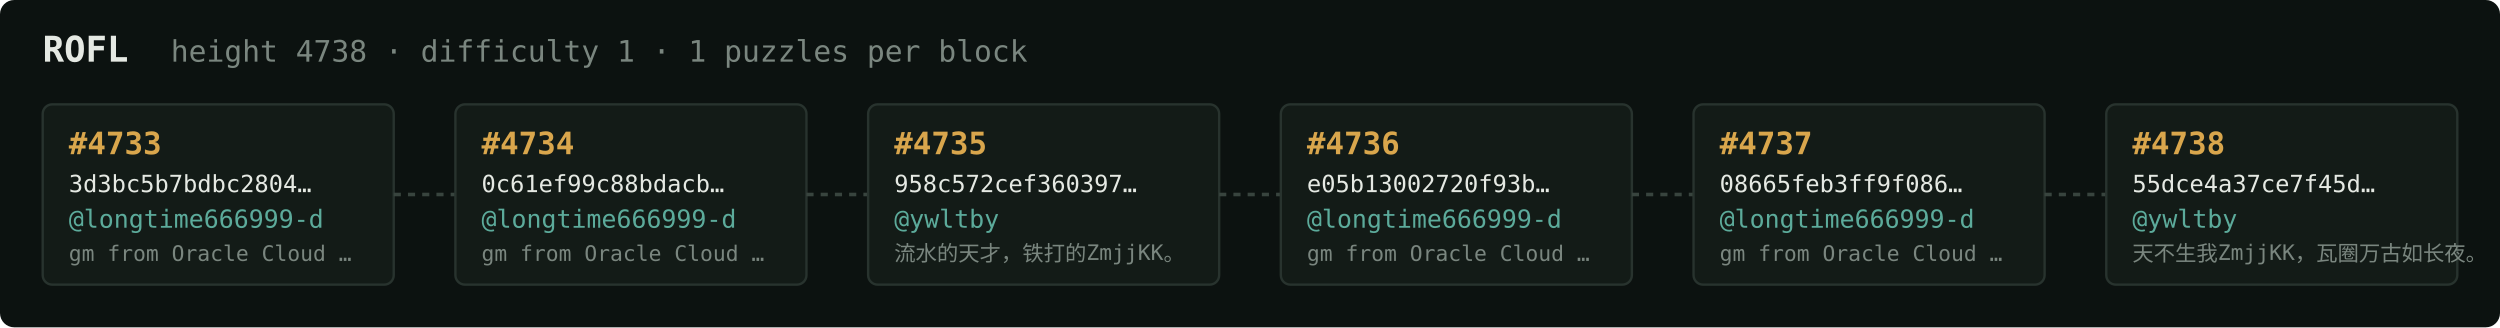
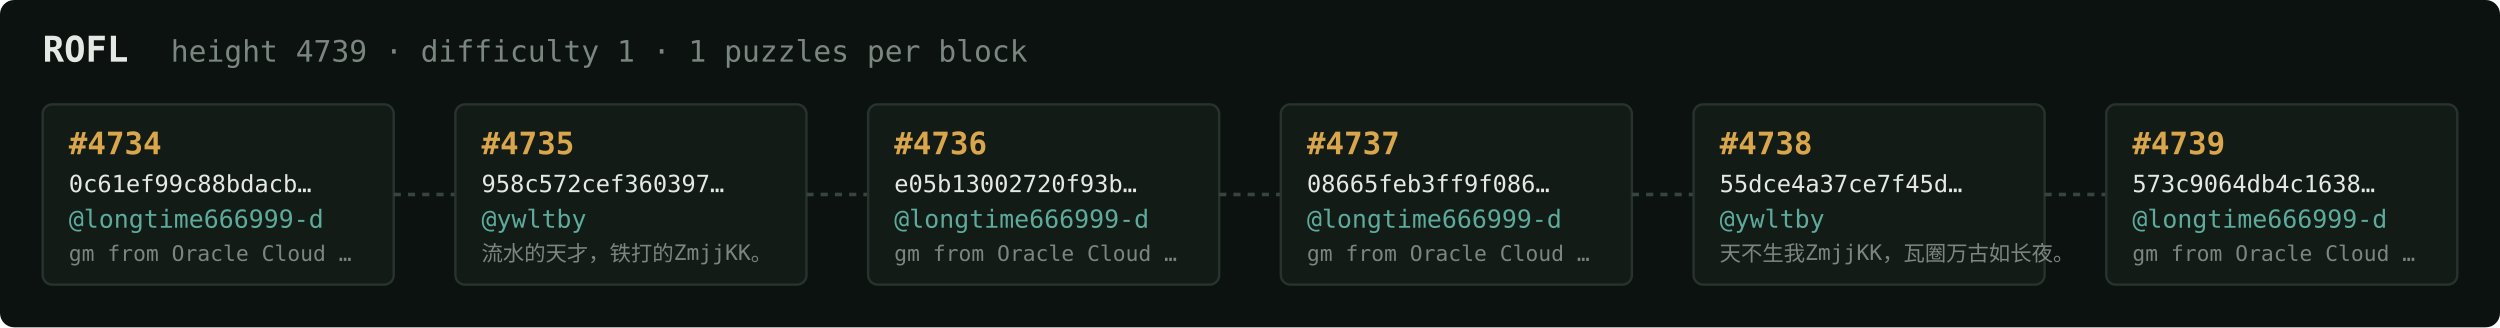
<svg xmlns="http://www.w3.org/2000/svg" width="1054" height="138" viewBox="0 0 1054 138" font-family="ui-monospace,SFMono-Regular,Menlo,monospace">
  <rect fill="#0c1210" width="1054" height="138" rx="6" />
  <text x="18" y="26" fill="#e5e9e3" font-size="15" font-weight="700">ROFL</text>
-   <text x="72" y="26" fill="#7a867f" font-size="12.5">height 4738 · difficulty 1 · 1 puzzles per block</text>
+   <text x="72" y="26" fill="#7a867f" font-size="12.5">height 4739 · difficulty 1 · 1 puzzles per block</text>
  <rect x="18" y="44" width="148" height="76" rx="4" fill="#131b17" stroke="#28332e" stroke-width="1" />
-   <text x="29" y="65" fill="#d9a64c" font-size="13" font-weight="700">#4733</text>
-   <text x="29" y="81" fill="#e5e9e3" font-size="10">3d3bc5b7bdbc2804…</text>
+   <text x="29" y="65" fill="#d9a64c" font-size="13" font-weight="700">#4734</text>
+   <text x="29" y="81" fill="#e5e9e3" font-size="10">0c61ef99c88bdacb…</text>
  <text x="29" y="96" fill="#5cab9b" font-size="10.5">@longtime666999-d</text>
  <text x="29" y="110" fill="#7a867f" font-size="9">gm from Oracle Cloud …</text>
  <line x1="166" y1="82.0" x2="192" y2="82.0" stroke="#38443e" stroke-width="1.5" stroke-dasharray="3 3" />
  <rect x="192" y="44" width="148" height="76" rx="4" fill="#131b17" stroke="#28332e" stroke-width="1" />
-   <text x="203" y="65" fill="#d9a64c" font-size="13" font-weight="700">#4734</text>
-   <text x="203" y="81" fill="#e5e9e3" font-size="10">0c61ef99c88bdacb…</text>
-   <text x="203" y="96" fill="#5cab9b" font-size="10.5">@longtime666999-d</text>
-   <text x="203" y="110" fill="#7a867f" font-size="9">gm from Oracle Cloud …</text>
+   <text x="203" y="65" fill="#d9a64c" font-size="13" font-weight="700">#4735</text>
+   <text x="203" y="81" fill="#e5e9e3" font-size="10">958c572cef360397…</text>
+   <text x="203" y="96" fill="#5cab9b" font-size="10.5">@ywltby</text>
+   <text x="203" y="110" fill="#7a867f" font-size="9">流水的天才，铁打的ZmjjKK。</text>
  <line x1="340" y1="82.0" x2="366" y2="82.0" stroke="#38443e" stroke-width="1.5" stroke-dasharray="3 3" />
  <rect x="366" y="44" width="148" height="76" rx="4" fill="#131b17" stroke="#28332e" stroke-width="1" />
-   <text x="377" y="65" fill="#d9a64c" font-size="13" font-weight="700">#4735</text>
-   <text x="377" y="81" fill="#e5e9e3" font-size="10">958c572cef360397…</text>
-   <text x="377" y="96" fill="#5cab9b" font-size="10.5">@ywltby</text>
-   <text x="377" y="110" fill="#7a867f" font-size="9">流水的天才，铁打的ZmjjKK。</text>
+   <text x="377" y="65" fill="#d9a64c" font-size="13" font-weight="700">#4736</text>
+   <text x="377" y="81" fill="#e5e9e3" font-size="10">e05b13002720f93b…</text>
+   <text x="377" y="96" fill="#5cab9b" font-size="10.5">@longtime666999-d</text>
+   <text x="377" y="110" fill="#7a867f" font-size="9">gm from Oracle Cloud …</text>
  <line x1="514" y1="82.0" x2="540" y2="82.0" stroke="#38443e" stroke-width="1.5" stroke-dasharray="3 3" />
  <rect x="540" y="44" width="148" height="76" rx="4" fill="#131b17" stroke="#28332e" stroke-width="1" />
-   <text x="551" y="65" fill="#d9a64c" font-size="13" font-weight="700">#4736</text>
-   <text x="551" y="81" fill="#e5e9e3" font-size="10">e05b13002720f93b…</text>
+   <text x="551" y="65" fill="#d9a64c" font-size="13" font-weight="700">#4737</text>
+   <text x="551" y="81" fill="#e5e9e3" font-size="10">08665feb3ff9f086…</text>
  <text x="551" y="96" fill="#5cab9b" font-size="10.5">@longtime666999-d</text>
  <text x="551" y="110" fill="#7a867f" font-size="9">gm from Oracle Cloud …</text>
  <line x1="688" y1="82.0" x2="714" y2="82.0" stroke="#38443e" stroke-width="1.5" stroke-dasharray="3 3" />
  <rect x="714" y="44" width="148" height="76" rx="4" fill="#131b17" stroke="#28332e" stroke-width="1" />
-   <text x="725" y="65" fill="#d9a64c" font-size="13" font-weight="700">#4737</text>
-   <text x="725" y="81" fill="#e5e9e3" font-size="10">08665feb3ff9f086…</text>
-   <text x="725" y="96" fill="#5cab9b" font-size="10.5">@longtime666999-d</text>
-   <text x="725" y="110" fill="#7a867f" font-size="9">gm from Oracle Cloud …</text>
+   <text x="725" y="65" fill="#d9a64c" font-size="13" font-weight="700">#4738</text>
+   <text x="725" y="81" fill="#e5e9e3" font-size="10">55dce4a37ce7f45d…</text>
+   <text x="725" y="96" fill="#5cab9b" font-size="10.5">@ywltby</text>
+   <text x="725" y="110" fill="#7a867f" font-size="9">天不生我ZmjjKK，瓦圈万古如长夜。</text>
  <line x1="862" y1="82.0" x2="888" y2="82.0" stroke="#38443e" stroke-width="1.5" stroke-dasharray="3 3" />
  <rect x="888" y="44" width="148" height="76" rx="4" fill="#131b17" stroke="#28332e" stroke-width="1" />
-   <text x="899" y="65" fill="#d9a64c" font-size="13" font-weight="700">#4738</text>
-   <text x="899" y="81" fill="#e5e9e3" font-size="10">55dce4a37ce7f45d…</text>
-   <text x="899" y="96" fill="#5cab9b" font-size="10.5">@ywltby</text>
-   <text x="899" y="110" fill="#7a867f" font-size="9">天不生我ZmjjKK，瓦圈万古如长夜。</text>
+   <text x="899" y="65" fill="#d9a64c" font-size="13" font-weight="700">#4739</text>
+   <text x="899" y="81" fill="#e5e9e3" font-size="10">573c9064db4c1638…</text>
+   <text x="899" y="96" fill="#5cab9b" font-size="10.5">@longtime666999-d</text>
+   <text x="899" y="110" fill="#7a867f" font-size="9">gm from Oracle Cloud …</text>
</svg>
